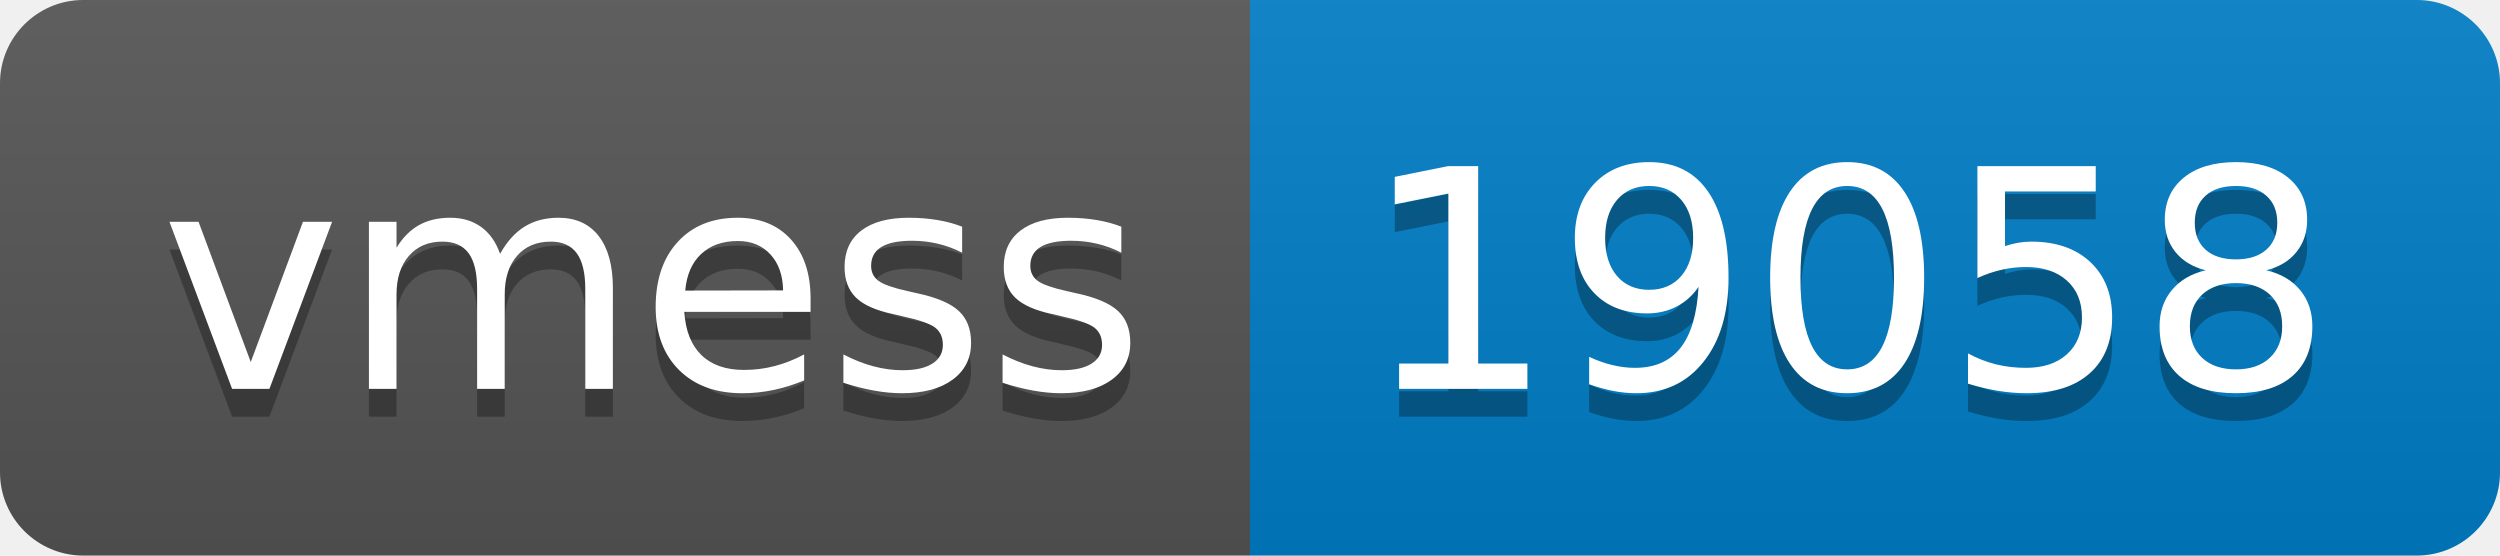
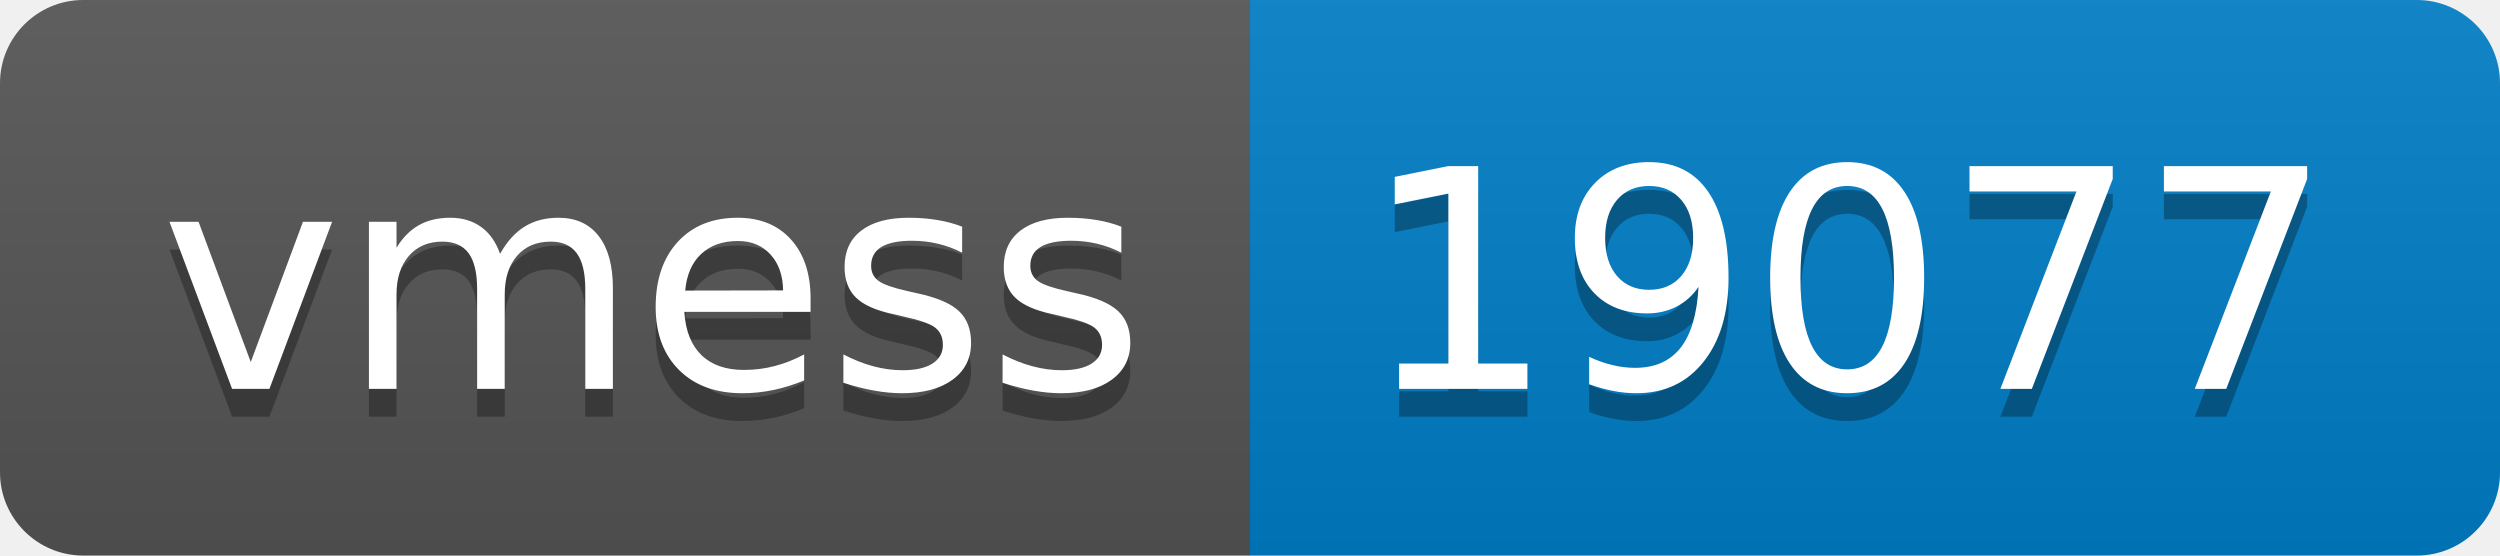
- <svg xmlns="http://www.w3.org/2000/svg" width="90" height="20" role="img" aria-label="vmess: 19058">
+ <svg xmlns="http://www.w3.org/2000/svg" width="90" height="20" role="img" aria-label="vmess: 19077">
  <linearGradient id="s" x2="0" y2="100%">
    <stop offset="0" stop-color="#bbb" stop-opacity=".1" />
    <stop offset="1" stop-opacity=".1" />
  </linearGradient>
  <clipPath id="r">
    <rect width="90" height="20" rx="3" fill="#fff" />
  </clipPath>
  <g clip-path="url(#r)">
    <rect width="45" height="20" fill="#555" />
    <rect x="45" width="45" height="20" fill="#007ec6" />
    <rect width="90" height="20" fill="url(#s)" />
  </g>
  <g fill="#fff" text-anchor="middle" font-family="Verdana,Geneva,DejaVu Sans,sans-serif" text-rendering="geometricPrecision" font-size="110">
    <text aria-hidden="true" x="235" y="150" fill="#010101" fill-opacity=".3" transform="scale(.1)" textLength="350">vmess</text>
    <text x="235" y="140" transform="scale(.1)" fill="#fff" textLength="350">vmess</text>
-     <text aria-hidden="true" x="665" y="150" fill="#010101" fill-opacity=".3" transform="scale(.1)" textLength="350">19058</text>
-     <text x="665" y="140" transform="scale(.1)" fill="#fff" textLength="350">19058</text>
+     <text aria-hidden="true" x="665" y="150" fill="#010101" fill-opacity=".3" transform="scale(.1)" textLength="350">19077</text>
+     <text x="665" y="140" transform="scale(.1)" fill="#fff" textLength="350">19077</text>
  </g>
</svg>
